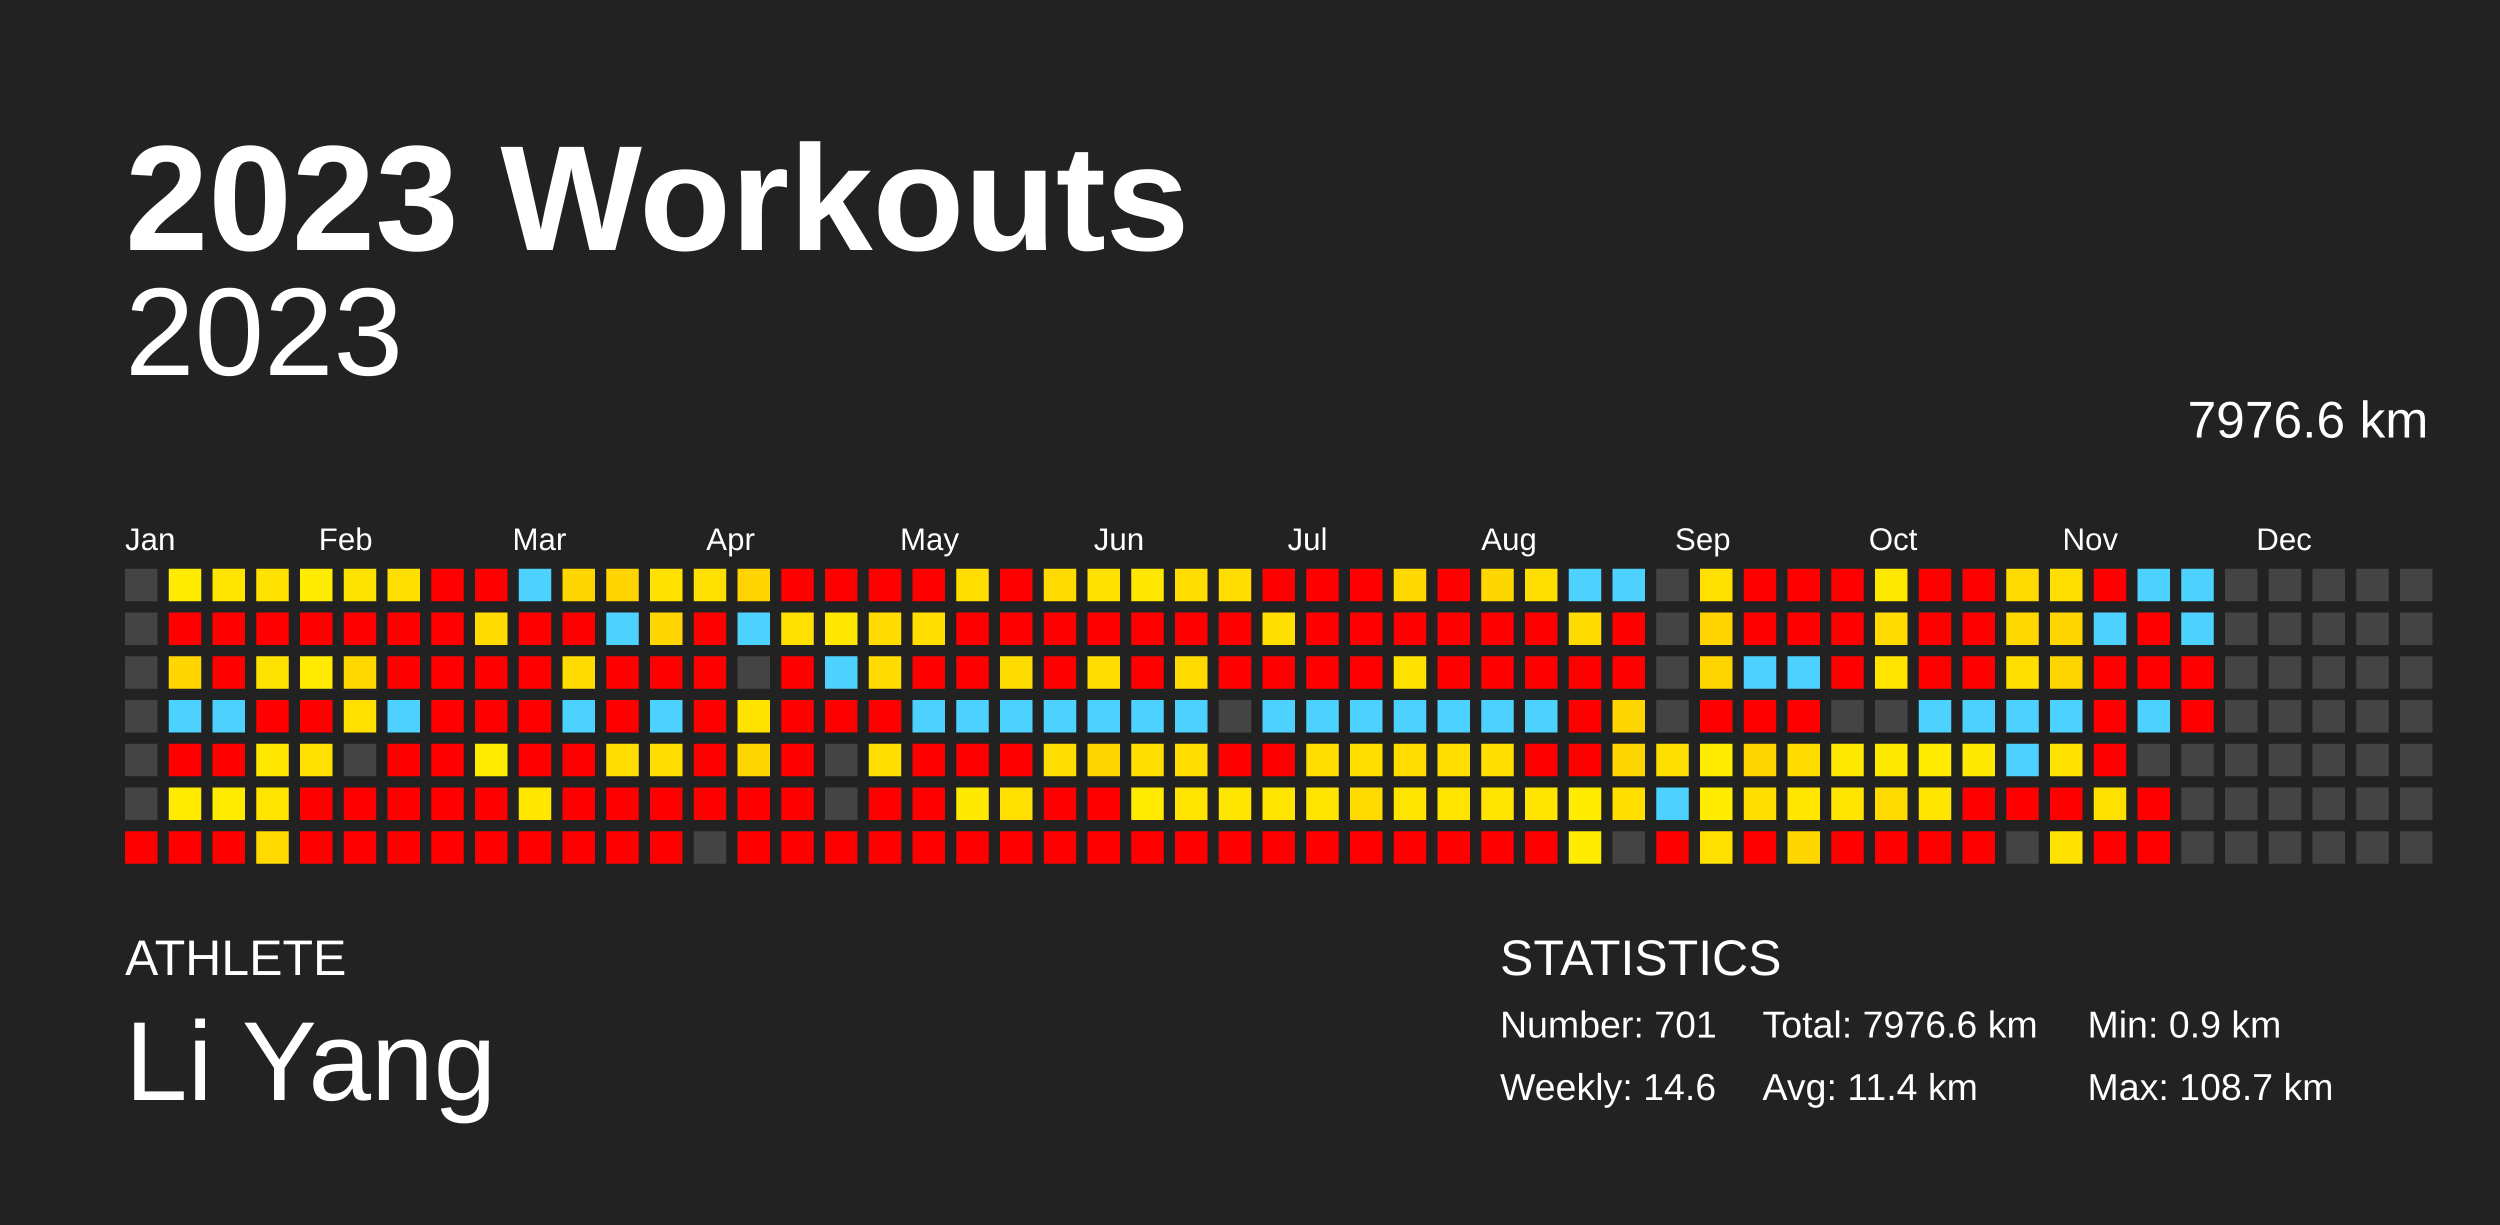
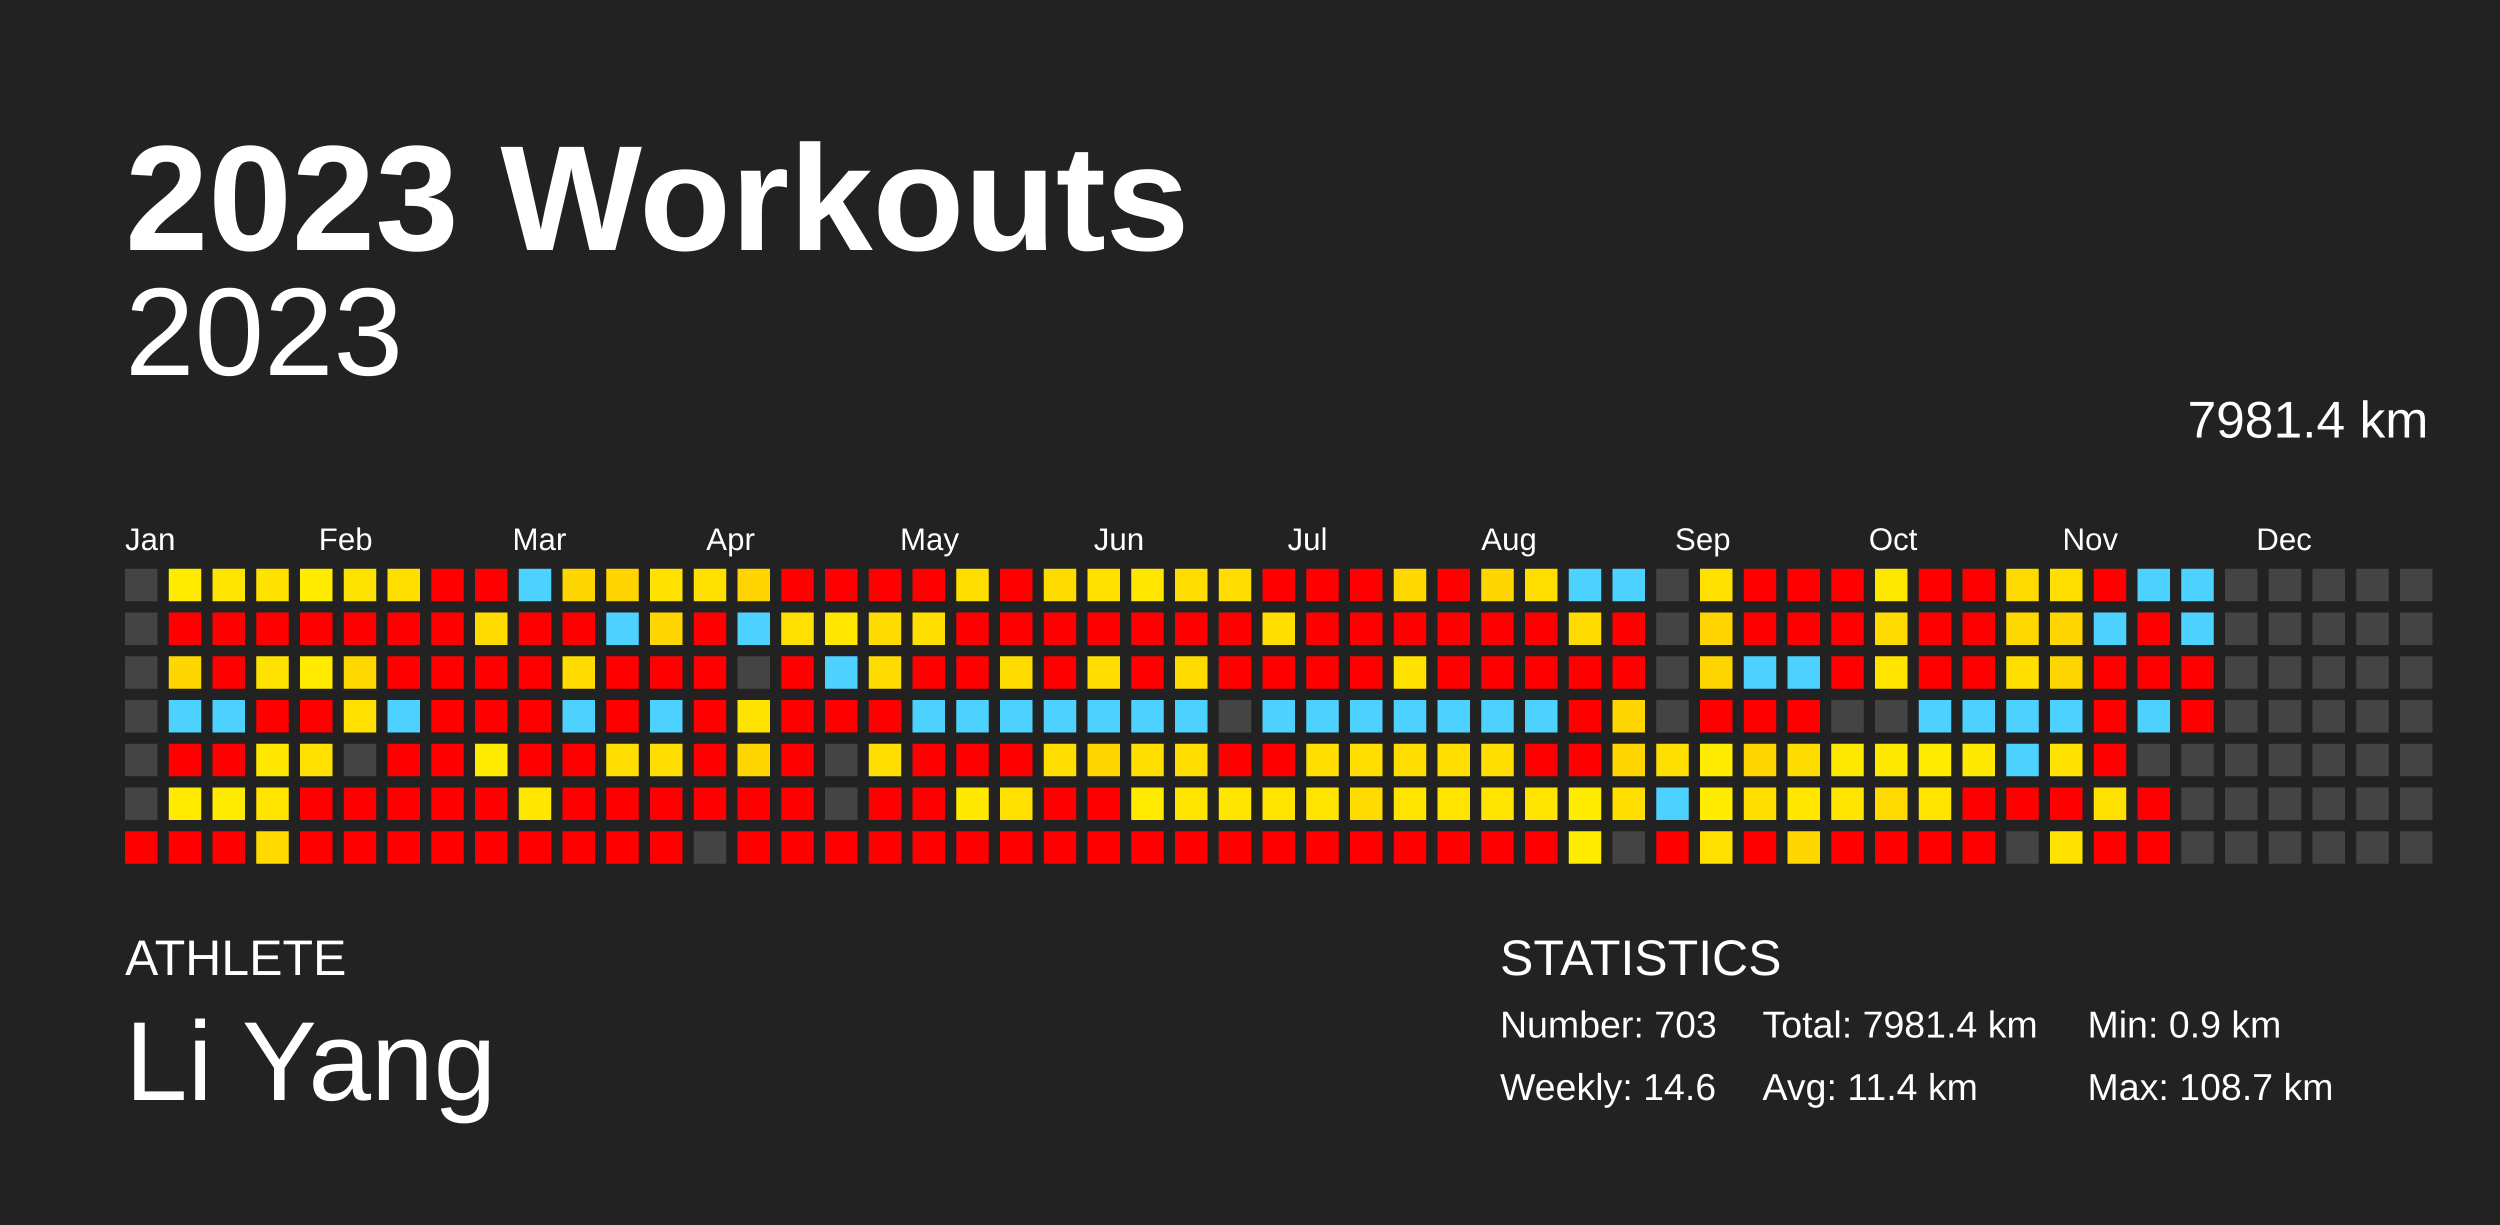
<svg xmlns="http://www.w3.org/2000/svg" baseProfile="full" height="98mm" version="1.1" viewBox="0,0,200,98" width="200mm">
  <defs />
  <rect fill="#222222" height="98" width="200" x="0" y="0" />
  <text fill="#FFFFFF" style="font-size:12px; font-family:Arial; font-weight:bold;" x="10" y="20">2023 Workouts</text>
  <text fill="#FFFFFF" style="font-size:4px; font-family:Arial" x="10" y="78">ATHLETE</text>
  <text fill="#FFFFFF" style="font-size:9px; font-family:Arial" x="10" y="88">Li Yang</text>
  <text fill="#FFFFFF" style="font-size:4px; font-family:Arial" x="120" y="78">STATISTICS</text>
-   <text fill="#FFFFFF" style="font-size:3px; font-family:Arial" x="120" y="83">Number: 701</text>
+   <text fill="#FFFFFF" style="font-size:3px; font-family:Arial" x="120" y="83">Number: 703</text>
  <text fill="#FFFFFF" style="font-size:3px; font-family:Arial" x="120" y="88">Weekly: 14.6</text>
-   <text fill="#FFFFFF" style="font-size:3px; font-family:Arial" x="141" y="83">Total: 7976.6 km</text>
+   <text fill="#FFFFFF" style="font-size:3px; font-family:Arial" x="141" y="83">Total: 7981.4 km</text>
  <text fill="#FFFFFF" style="font-size:3px; font-family:Arial" x="141" y="88">Avg: 11.4 km</text>
  <text fill="#FFFFFF" style="font-size:3px; font-family:Arial" x="167" y="83">Min: 0.9 km</text>
  <text fill="#FFFFFF" style="font-size:3px; font-family:Arial" x="167" y="88">Max: 108.7 km</text>
  <text alignment-baseline="hanging" fill="#FFFFFF" style="font-size:10.0px; font-family:Arial;" x="10" y="30">2023</text>
-   <text alignment-baseline="hanging" fill="#FFFFFF" style="font-size:4.125px; font-family:Arial;" x="175" y="35">7976.6 km</text>
+   <text alignment-baseline="hanging" fill="#FFFFFF" style="font-size:4.125px; font-family:Arial;" x="175" y="35">7981.4 km</text>
  <text fill="#FFFFFF" style="font-size:2.5px; font-family:Arial" x="10.0" y="44">Jan</text>
  <text fill="#FFFFFF" style="font-size:2.5px; font-family:Arial" x="25.5" y="44">Feb</text>
  <text fill="#FFFFFF" style="font-size:2.5px; font-family:Arial" x="41.0" y="44">Mar</text>
  <text fill="#FFFFFF" style="font-size:2.5px; font-family:Arial" x="56.5" y="44">Apr</text>
  <text fill="#FFFFFF" style="font-size:2.5px; font-family:Arial" x="72.0" y="44">May</text>
  <text fill="#FFFFFF" style="font-size:2.5px; font-family:Arial" x="87.5" y="44">Jun</text>
  <text fill="#FFFFFF" style="font-size:2.5px; font-family:Arial" x="103.0" y="44">Jul</text>
  <text fill="#FFFFFF" style="font-size:2.5px; font-family:Arial" x="118.5" y="44">Aug</text>
  <text fill="#FFFFFF" style="font-size:2.5px; font-family:Arial" x="134.0" y="44">Sep</text>
  <text fill="#FFFFFF" style="font-size:2.5px; font-family:Arial" x="149.5" y="44">Oct</text>
  <text fill="#FFFFFF" style="font-size:2.5px; font-family:Arial" x="165.0" y="44">Nov</text>
  <text fill="#FFFFFF" style="font-size:2.5px; font-family:Arial" x="180.5" y="44">Dec</text>
  <rect fill="#444444" height="2.6" width="2.6" x="10.0" y="45.5" />
  <rect fill="#444444" height="2.6" width="2.6" x="10.0" y="49.0" />
  <rect fill="#444444" height="2.6" width="2.6" x="10.0" y="52.5" />
  <rect fill="#444444" height="2.6" width="2.6" x="10.0" y="56.0" />
  <rect fill="#444444" height="2.6" width="2.6" x="10.0" y="59.5" />
  <rect fill="#444444" height="2.6" width="2.6" x="10.0" y="63.0" />
  <rect fill="red" height="2.6" width="2.6" x="10.0" y="66.5" />
  <rect fill="#ffec00" height="2.6" width="2.6" x="13.5" y="45.5" />
  <rect fill="red" height="2.6" width="2.6" x="13.5" y="49.0" />
  <rect fill="#ffd600" height="2.6" width="2.6" x="13.5" y="52.5" />
  <rect fill="#4dd2ff" height="2.6" width="2.6" x="13.5" y="56.0" />
  <rect fill="red" height="2.6" width="2.6" x="13.5" y="59.5" />
  <rect fill="#ffea00" height="2.6" width="2.6" x="13.5" y="63.0" />
  <rect fill="red" height="2.6" width="2.6" x="13.5" y="66.5" />
  <rect fill="#ffe400" height="2.6" width="2.6" x="17.0" y="45.5" />
  <rect fill="red" height="2.6" width="2.6" x="17.0" y="49.0" />
  <rect fill="red" height="2.6" width="2.6" x="17.0" y="52.5" />
  <rect fill="#4dd2ff" height="2.6" width="2.6" x="17.0" y="56.0" />
  <rect fill="red" height="2.6" width="2.6" x="17.0" y="59.5" />
  <rect fill="#ffeb00" height="2.6" width="2.6" x="17.0" y="63.0" />
  <rect fill="red" height="2.6" width="2.6" x="17.0" y="66.5" />
  <rect fill="#ffe200" height="2.6" width="2.6" x="20.5" y="45.5" />
  <rect fill="red" height="2.6" width="2.6" x="20.5" y="49.0" />
  <rect fill="#ffe300" height="2.6" width="2.6" x="20.5" y="52.5" />
  <rect fill="red" height="2.6" width="2.6" x="20.5" y="56.0" />
  <rect fill="#ffe700" height="2.6" width="2.6" x="20.5" y="59.5" />
  <rect fill="#ffe500" height="2.6" width="2.6" x="20.5" y="63.0" />
  <rect fill="#ffd900" height="2.6" width="2.6" x="20.5" y="66.5" />
  <rect fill="#ffec00" height="2.6" width="2.6" x="24.0" y="45.5" />
  <rect fill="red" height="2.6" width="2.6" x="24.0" y="49.0" />
  <rect fill="#ffea00" height="2.6" width="2.6" x="24.0" y="52.5" />
  <rect fill="red" height="2.6" width="2.6" x="24.0" y="56.0" />
  <rect fill="#ffe000" height="2.6" width="2.6" x="24.0" y="59.5" />
  <rect fill="red" height="2.6" width="2.6" x="24.0" y="63.0" />
  <rect fill="red" height="2.6" width="2.6" x="24.0" y="66.5" />
  <rect fill="#ffe300" height="2.6" width="2.6" x="27.5" y="45.5" />
  <rect fill="red" height="2.6" width="2.6" x="27.5" y="49.0" />
  <rect fill="#ffd800" height="2.6" width="2.6" x="27.5" y="52.5" />
  <rect fill="#ffe000" height="2.6" width="2.6" x="27.5" y="56.0" />
  <rect fill="#444444" height="2.6" width="2.6" x="27.5" y="59.5" />
  <rect fill="red" height="2.6" width="2.6" x="27.5" y="63.0" />
  <rect fill="red" height="2.6" width="2.6" x="27.5" y="66.5" />
  <rect fill="#ffdf00" height="2.6" width="2.6" x="31.0" y="45.5" />
  <rect fill="red" height="2.6" width="2.6" x="31.0" y="49.0" />
  <rect fill="red" height="2.6" width="2.6" x="31.0" y="52.5" />
  <rect fill="#4dd2ff" height="2.6" width="2.6" x="31.0" y="56.0" />
  <rect fill="red" height="2.6" width="2.6" x="31.0" y="59.5" />
  <rect fill="red" height="2.6" width="2.6" x="31.0" y="63.0" />
  <rect fill="red" height="2.6" width="2.6" x="31.0" y="66.5" />
  <rect fill="red" height="2.6" width="2.6" x="34.5" y="45.5" />
  <rect fill="red" height="2.6" width="2.6" x="34.5" y="49.0" />
  <rect fill="red" height="2.6" width="2.6" x="34.5" y="52.5" />
  <rect fill="red" height="2.6" width="2.6" x="34.5" y="56.0" />
  <rect fill="red" height="2.6" width="2.6" x="34.5" y="59.5" />
  <rect fill="red" height="2.6" width="2.6" x="34.5" y="63.0" />
  <rect fill="red" height="2.6" width="2.6" x="34.5" y="66.5" />
  <rect fill="red" height="2.6" width="2.6" x="38.0" y="45.5" />
  <rect fill="#ffdb00" height="2.6" width="2.6" x="38.0" y="49.0" />
  <rect fill="red" height="2.6" width="2.6" x="38.0" y="52.5" />
  <rect fill="red" height="2.6" width="2.6" x="38.0" y="56.0" />
  <rect fill="#ffec00" height="2.6" width="2.6" x="38.0" y="59.5" />
  <rect fill="red" height="2.6" width="2.6" x="38.0" y="63.0" />
  <rect fill="red" height="2.6" width="2.6" x="38.0" y="66.5" />
  <rect fill="#4dd2ff" height="2.6" width="2.6" x="41.5" y="45.5" />
  <rect fill="red" height="2.6" width="2.6" x="41.5" y="49.0" />
  <rect fill="red" height="2.6" width="2.6" x="41.5" y="52.5" />
  <rect fill="red" height="2.6" width="2.6" x="41.5" y="56.0" />
  <rect fill="red" height="2.6" width="2.6" x="41.5" y="59.5" />
  <rect fill="#ffe700" height="2.6" width="2.6" x="41.5" y="63.0" />
  <rect fill="red" height="2.6" width="2.6" x="41.5" y="66.5" />
  <rect fill="#ffd600" height="2.6" width="2.6" x="45.0" y="45.5" />
  <rect fill="red" height="2.6" width="2.6" x="45.0" y="49.0" />
  <rect fill="#ffdb00" height="2.6" width="2.6" x="45.0" y="52.5" />
  <rect fill="#4dd2ff" height="2.6" width="2.6" x="45.0" y="56.0" />
  <rect fill="red" height="2.6" width="2.6" x="45.0" y="59.5" />
  <rect fill="red" height="2.6" width="2.6" x="45.0" y="63.0" />
  <rect fill="red" height="2.6" width="2.6" x="45.0" y="66.5" />
  <rect fill="#ffd400" height="2.6" width="2.6" x="48.5" y="45.5" />
  <rect fill="#4dd2ff" height="2.6" width="2.6" x="48.5" y="49.0" />
  <rect fill="red" height="2.6" width="2.6" x="48.5" y="52.5" />
  <rect fill="red" height="2.6" width="2.6" x="48.5" y="56.0" />
  <rect fill="#ffdd00" height="2.6" width="2.6" x="48.5" y="59.5" />
  <rect fill="red" height="2.6" width="2.6" x="48.5" y="63.0" />
  <rect fill="red" height="2.6" width="2.6" x="48.5" y="66.5" />
  <rect fill="#ffe200" height="2.6" width="2.6" x="52.0" y="45.5" />
  <rect fill="#ffd600" height="2.6" width="2.6" x="52.0" y="49.0" />
  <rect fill="red" height="2.6" width="2.6" x="52.0" y="52.5" />
  <rect fill="#4dd2ff" height="2.6" width="2.6" x="52.0" y="56.0" />
  <rect fill="#ffdd00" height="2.6" width="2.6" x="52.0" y="59.5" />
  <rect fill="red" height="2.6" width="2.6" x="52.0" y="63.0" />
  <rect fill="red" height="2.6" width="2.6" x="52.0" y="66.5" />
  <rect fill="#ffe000" height="2.6" width="2.6" x="55.5" y="45.5" />
  <rect fill="red" height="2.6" width="2.6" x="55.5" y="49.0" />
  <rect fill="red" height="2.6" width="2.6" x="55.5" y="52.5" />
  <rect fill="red" height="2.6" width="2.6" x="55.5" y="56.0" />
  <rect fill="red" height="2.6" width="2.6" x="55.5" y="59.5" />
  <rect fill="red" height="2.6" width="2.6" x="55.5" y="63.0" />
  <rect fill="#444444" height="2.6" width="2.6" x="55.5" y="66.5" />
  <rect fill="#ffd400" height="2.6" width="2.6" x="59.0" y="45.5" />
  <rect fill="#4dd2ff" height="2.6" width="2.6" x="59.0" y="49.0" />
  <rect fill="#444444" height="2.6" width="2.6" x="59.0" y="52.5" />
  <rect fill="#ffe300" height="2.6" width="2.6" x="59.0" y="56.0" />
  <rect fill="#ffd600" height="2.6" width="2.6" x="59.0" y="59.5" />
  <rect fill="red" height="2.6" width="2.6" x="59.0" y="63.0" />
  <rect fill="red" height="2.6" width="2.6" x="59.0" y="66.5" />
  <rect fill="red" height="2.6" width="2.6" x="62.5" y="45.5" />
  <rect fill="#ffe000" height="2.6" width="2.6" x="62.5" y="49.0" />
  <rect fill="red" height="2.6" width="2.6" x="62.5" y="52.5" />
  <rect fill="red" height="2.6" width="2.6" x="62.5" y="56.0" />
  <rect fill="red" height="2.6" width="2.6" x="62.5" y="59.5" />
  <rect fill="red" height="2.6" width="2.6" x="62.5" y="63.0" />
  <rect fill="red" height="2.6" width="2.6" x="62.5" y="66.5" />
  <rect fill="red" height="2.6" width="2.6" x="66.0" y="45.5" />
  <rect fill="#ffe700" height="2.6" width="2.6" x="66.0" y="49.0" />
  <rect fill="#4dd2ff" height="2.6" width="2.6" x="66.0" y="52.5" />
  <rect fill="red" height="2.6" width="2.6" x="66.0" y="56.0" />
  <rect fill="#444444" height="2.6" width="2.6" x="66.0" y="59.5" />
  <rect fill="#444444" height="2.6" width="2.6" x="66.0" y="63.0" />
  <rect fill="red" height="2.6" width="2.6" x="66.0" y="66.5" />
  <rect fill="red" height="2.6" width="2.6" x="69.5" y="45.5" />
  <rect fill="#ffdb00" height="2.6" width="2.6" x="69.5" y="49.0" />
  <rect fill="#ffdb00" height="2.6" width="2.6" x="69.5" y="52.5" />
  <rect fill="red" height="2.6" width="2.6" x="69.5" y="56.0" />
  <rect fill="#ffde00" height="2.6" width="2.6" x="69.5" y="59.5" />
  <rect fill="red" height="2.6" width="2.6" x="69.5" y="63.0" />
  <rect fill="red" height="2.6" width="2.6" x="69.5" y="66.5" />
  <rect fill="red" height="2.6" width="2.6" x="73.0" y="45.5" />
  <rect fill="#ffde00" height="2.6" width="2.6" x="73.0" y="49.0" />
  <rect fill="red" height="2.6" width="2.6" x="73.0" y="52.5" />
  <rect fill="#4dd2ff" height="2.6" width="2.6" x="73.0" y="56.0" />
  <rect fill="red" height="2.6" width="2.6" x="73.0" y="59.5" />
  <rect fill="red" height="2.6" width="2.6" x="73.0" y="63.0" />
  <rect fill="red" height="2.6" width="2.6" x="73.0" y="66.5" />
  <rect fill="#ffde00" height="2.6" width="2.6" x="76.5" y="45.5" />
  <rect fill="red" height="2.6" width="2.6" x="76.5" y="49.0" />
  <rect fill="red" height="2.6" width="2.6" x="76.5" y="52.5" />
  <rect fill="#4dd2ff" height="2.6" width="2.6" x="76.5" y="56.0" />
  <rect fill="red" height="2.6" width="2.6" x="76.5" y="59.5" />
  <rect fill="#ffe900" height="2.6" width="2.6" x="76.5" y="63.0" />
  <rect fill="red" height="2.6" width="2.6" x="76.5" y="66.5" />
  <rect fill="red" height="2.6" width="2.6" x="80.0" y="45.5" />
  <rect fill="red" height="2.6" width="2.6" x="80.0" y="49.0" />
  <rect fill="#ffdc00" height="2.6" width="2.6" x="80.0" y="52.5" />
  <rect fill="#4dd2ff" height="2.6" width="2.6" x="80.0" y="56.0" />
  <rect fill="red" height="2.6" width="2.6" x="80.0" y="59.5" />
  <rect fill="#ffe000" height="2.6" width="2.6" x="80.0" y="63.0" />
  <rect fill="red" height="2.6" width="2.6" x="80.0" y="66.5" />
  <rect fill="#ffdb00" height="2.6" width="2.6" x="83.5" y="45.5" />
  <rect fill="red" height="2.6" width="2.6" x="83.5" y="49.0" />
  <rect fill="red" height="2.6" width="2.6" x="83.5" y="52.5" />
  <rect fill="#4dd2ff" height="2.6" width="2.6" x="83.5" y="56.0" />
  <rect fill="#ffdd00" height="2.6" width="2.6" x="83.5" y="59.5" />
  <rect fill="red" height="2.6" width="2.6" x="83.5" y="63.0" />
  <rect fill="red" height="2.6" width="2.6" x="83.5" y="66.5" />
  <rect fill="#ffe000" height="2.6" width="2.6" x="87.0" y="45.5" />
  <rect fill="red" height="2.6" width="2.6" x="87.0" y="49.0" />
  <rect fill="#ffdd00" height="2.6" width="2.6" x="87.0" y="52.5" />
  <rect fill="#4dd2ff" height="2.6" width="2.6" x="87.0" y="56.0" />
  <rect fill="#ffd500" height="2.6" width="2.6" x="87.0" y="59.5" />
  <rect fill="red" height="2.6" width="2.6" x="87.0" y="63.0" />
  <rect fill="red" height="2.6" width="2.6" x="87.0" y="66.5" />
  <rect fill="#ffe700" height="2.6" width="2.6" x="90.5" y="45.5" />
  <rect fill="red" height="2.6" width="2.6" x="90.5" y="49.0" />
  <rect fill="red" height="2.6" width="2.6" x="90.5" y="52.5" />
  <rect fill="#4dd2ff" height="2.6" width="2.6" x="90.5" y="56.0" />
  <rect fill="#ffde00" height="2.6" width="2.6" x="90.5" y="59.5" />
  <rect fill="#ffea00" height="2.6" width="2.6" x="90.5" y="63.0" />
  <rect fill="red" height="2.6" width="2.6" x="90.5" y="66.5" />
  <rect fill="#ffdd00" height="2.6" width="2.6" x="94.0" y="45.5" />
  <rect fill="red" height="2.6" width="2.6" x="94.0" y="49.0" />
  <rect fill="#ffda00" height="2.6" width="2.6" x="94.0" y="52.5" />
  <rect fill="#4dd2ff" height="2.6" width="2.6" x="94.0" y="56.0" />
  <rect fill="#ffdd00" height="2.6" width="2.6" x="94.0" y="59.5" />
  <rect fill="#ffe400" height="2.6" width="2.6" x="94.0" y="63.0" />
  <rect fill="red" height="2.6" width="2.6" x="94.0" y="66.5" />
  <rect fill="#ffdd00" height="2.6" width="2.6" x="97.5" y="45.5" />
  <rect fill="red" height="2.6" width="2.6" x="97.5" y="49.0" />
  <rect fill="red" height="2.6" width="2.6" x="97.5" y="52.5" />
  <rect fill="#444444" height="2.6" width="2.6" x="97.5" y="56.0" />
  <rect fill="red" height="2.6" width="2.6" x="97.5" y="59.5" />
  <rect fill="#ffe600" height="2.6" width="2.6" x="97.5" y="63.0" />
  <rect fill="red" height="2.6" width="2.6" x="97.5" y="66.5" />
  <rect fill="red" height="2.6" width="2.6" x="101.0" y="45.5" />
  <rect fill="#ffde00" height="2.6" width="2.6" x="101.0" y="49.0" />
  <rect fill="red" height="2.6" width="2.6" x="101.0" y="52.5" />
  <rect fill="#4dd2ff" height="2.6" width="2.6" x="101.0" y="56.0" />
  <rect fill="red" height="2.6" width="2.6" x="101.0" y="59.5" />
  <rect fill="#ffe400" height="2.6" width="2.6" x="101.0" y="63.0" />
  <rect fill="red" height="2.6" width="2.6" x="101.0" y="66.5" />
  <rect fill="red" height="2.6" width="2.6" x="104.5" y="45.5" />
  <rect fill="red" height="2.6" width="2.6" x="104.5" y="49.0" />
  <rect fill="red" height="2.6" width="2.6" x="104.5" y="52.5" />
  <rect fill="#4dd2ff" height="2.6" width="2.6" x="104.5" y="56.0" />
  <rect fill="#ffde00" height="2.6" width="2.6" x="104.5" y="59.5" />
  <rect fill="#ffe400" height="2.6" width="2.6" x="104.5" y="63.0" />
  <rect fill="red" height="2.6" width="2.6" x="104.5" y="66.5" />
  <rect fill="red" height="2.6" width="2.6" x="108.0" y="45.5" />
  <rect fill="red" height="2.6" width="2.6" x="108.0" y="49.0" />
  <rect fill="red" height="2.6" width="2.6" x="108.0" y="52.5" />
  <rect fill="#4dd2ff" height="2.6" width="2.6" x="108.0" y="56.0" />
  <rect fill="#ffde00" height="2.6" width="2.6" x="108.0" y="59.5" />
  <rect fill="#ffda00" height="2.6" width="2.6" x="108.0" y="63.0" />
  <rect fill="red" height="2.6" width="2.6" x="108.0" y="66.5" />
  <rect fill="#ffd800" height="2.6" width="2.6" x="111.5" y="45.5" />
  <rect fill="red" height="2.6" width="2.6" x="111.5" y="49.0" />
  <rect fill="#ffe200" height="2.6" width="2.6" x="111.5" y="52.5" />
  <rect fill="#4dd2ff" height="2.6" width="2.6" x="111.5" y="56.0" />
  <rect fill="#ffdd00" height="2.6" width="2.6" x="111.5" y="59.5" />
  <rect fill="#ffe400" height="2.6" width="2.6" x="111.5" y="63.0" />
  <rect fill="red" height="2.6" width="2.6" x="111.5" y="66.5" />
  <rect fill="red" height="2.6" width="2.6" x="115.0" y="45.5" />
  <rect fill="red" height="2.6" width="2.6" x="115.0" y="49.0" />
  <rect fill="red" height="2.6" width="2.6" x="115.0" y="52.5" />
  <rect fill="#4dd2ff" height="2.6" width="2.6" x="115.0" y="56.0" />
  <rect fill="#ffde00" height="2.6" width="2.6" x="115.0" y="59.5" />
  <rect fill="#ffe400" height="2.6" width="2.6" x="115.0" y="63.0" />
  <rect fill="red" height="2.6" width="2.6" x="115.0" y="66.5" />
  <rect fill="#ffd700" height="2.6" width="2.6" x="118.5" y="45.5" />
  <rect fill="red" height="2.6" width="2.6" x="118.5" y="49.0" />
  <rect fill="red" height="2.6" width="2.6" x="118.5" y="52.5" />
  <rect fill="#4dd2ff" height="2.6" width="2.6" x="118.5" y="56.0" />
  <rect fill="#ffde00" height="2.6" width="2.6" x="118.5" y="59.5" />
  <rect fill="#ffe500" height="2.6" width="2.6" x="118.5" y="63.0" />
  <rect fill="red" height="2.6" width="2.6" x="118.5" y="66.5" />
  <rect fill="#ffdf00" height="2.6" width="2.6" x="122.0" y="45.5" />
  <rect fill="red" height="2.6" width="2.6" x="122.0" y="49.0" />
  <rect fill="red" height="2.6" width="2.6" x="122.0" y="52.5" />
  <rect fill="#4dd2ff" height="2.6" width="2.6" x="122.0" y="56.0" />
  <rect fill="red" height="2.6" width="2.6" x="122.0" y="59.5" />
  <rect fill="#ffe500" height="2.6" width="2.6" x="122.0" y="63.0" />
  <rect fill="red" height="2.6" width="2.6" x="122.0" y="66.5" />
  <rect fill="#4dd2ff" height="2.6" width="2.6" x="125.5" y="45.5" />
  <rect fill="#ffda00" height="2.6" width="2.6" x="125.5" y="49.0" />
  <rect fill="red" height="2.6" width="2.6" x="125.5" y="52.5" />
  <rect fill="red" height="2.6" width="2.6" x="125.5" y="56.0" />
  <rect fill="red" height="2.6" width="2.6" x="125.5" y="59.5" />
  <rect fill="#ffec00" height="2.6" width="2.6" x="125.5" y="63.0" />
  <rect fill="#ffec00" height="2.6" width="2.6" x="125.5" y="66.5" />
  <rect fill="#4dd2ff" height="2.6" width="2.6" x="129.0" y="45.5" />
  <rect fill="red" height="2.6" width="2.6" x="129.0" y="49.0" />
  <rect fill="red" height="2.6" width="2.6" x="129.0" y="52.5" />
  <rect fill="#ffd600" height="2.6" width="2.6" x="129.0" y="56.0" />
  <rect fill="#ffd600" height="2.6" width="2.6" x="129.0" y="59.5" />
  <rect fill="#ffde00" height="2.6" width="2.6" x="129.0" y="63.0" />
  <rect fill="#444444" height="2.6" width="2.6" x="129.0" y="66.5" />
  <rect fill="#444444" height="2.6" width="2.6" x="132.5" y="45.5" />
  <rect fill="#444444" height="2.6" width="2.6" x="132.5" y="49.0" />
  <rect fill="#444444" height="2.6" width="2.6" x="132.5" y="52.5" />
  <rect fill="#444444" height="2.6" width="2.6" x="132.5" y="56.0" />
  <rect fill="#ffdf00" height="2.6" width="2.6" x="132.5" y="59.5" />
  <rect fill="#4dd2ff" height="2.6" width="2.6" x="132.5" y="63.0" />
  <rect fill="red" height="2.6" width="2.6" x="132.5" y="66.5" />
  <rect fill="#ffe000" height="2.6" width="2.6" x="136.0" y="45.5" />
  <rect fill="#ffd400" height="2.6" width="2.6" x="136.0" y="49.0" />
  <rect fill="#ffd500" height="2.6" width="2.6" x="136.0" y="52.5" />
  <rect fill="red" height="2.6" width="2.6" x="136.0" y="56.0" />
  <rect fill="#ffec00" height="2.6" width="2.6" x="136.0" y="59.5" />
  <rect fill="#ffec00" height="2.6" width="2.6" x="136.0" y="63.0" />
  <rect fill="#ffe000" height="2.6" width="2.6" x="136.0" y="66.5" />
  <rect fill="red" height="2.6" width="2.6" x="139.5" y="45.5" />
  <rect fill="red" height="2.6" width="2.6" x="139.5" y="49.0" />
  <rect fill="#4dd2ff" height="2.6" width="2.6" x="139.5" y="52.5" />
  <rect fill="red" height="2.6" width="2.6" x="139.5" y="56.0" />
  <rect fill="#ffd500" height="2.6" width="2.6" x="139.5" y="59.5" />
  <rect fill="#ffde00" height="2.6" width="2.6" x="139.5" y="63.0" />
  <rect fill="red" height="2.6" width="2.6" x="139.5" y="66.5" />
  <rect fill="red" height="2.6" width="2.6" x="143.0" y="45.5" />
  <rect fill="red" height="2.6" width="2.6" x="143.0" y="49.0" />
  <rect fill="#4dd2ff" height="2.6" width="2.6" x="143.0" y="52.5" />
  <rect fill="red" height="2.6" width="2.6" x="143.0" y="56.0" />
  <rect fill="#ffdc00" height="2.6" width="2.6" x="143.0" y="59.5" />
  <rect fill="#ffe700" height="2.6" width="2.6" x="143.0" y="63.0" />
  <rect fill="#ffd600" height="2.6" width="2.6" x="143.0" y="66.5" />
  <rect fill="red" height="2.6" width="2.6" x="146.5" y="45.5" />
  <rect fill="red" height="2.6" width="2.6" x="146.5" y="49.0" />
  <rect fill="red" height="2.6" width="2.6" x="146.5" y="52.5" />
  <rect fill="#444444" height="2.6" width="2.6" x="146.5" y="56.0" />
  <rect fill="#ffe900" height="2.6" width="2.6" x="146.5" y="59.5" />
  <rect fill="#ffe600" height="2.6" width="2.6" x="146.5" y="63.0" />
  <rect fill="red" height="2.6" width="2.6" x="146.5" y="66.5" />
  <rect fill="#ffe800" height="2.6" width="2.6" x="150.0" y="45.5" />
  <rect fill="#ffda00" height="2.6" width="2.6" x="150.0" y="49.0" />
  <rect fill="#ffe400" height="2.6" width="2.6" x="150.0" y="52.5" />
  <rect fill="#444444" height="2.6" width="2.6" x="150.0" y="56.0" />
  <rect fill="#ffe900" height="2.6" width="2.6" x="150.0" y="59.5" />
  <rect fill="#ffda00" height="2.6" width="2.6" x="150.0" y="63.0" />
  <rect fill="red" height="2.6" width="2.6" x="150.0" y="66.5" />
  <rect fill="red" height="2.6" width="2.6" x="153.5" y="45.5" />
  <rect fill="red" height="2.6" width="2.6" x="153.5" y="49.0" />
  <rect fill="red" height="2.6" width="2.6" x="153.5" y="52.5" />
  <rect fill="#4dd2ff" height="2.6" width="2.6" x="153.5" y="56.0" />
  <rect fill="#ffeb00" height="2.6" width="2.6" x="153.5" y="59.5" />
  <rect fill="#ffe500" height="2.6" width="2.6" x="153.5" y="63.0" />
  <rect fill="red" height="2.6" width="2.6" x="153.5" y="66.5" />
  <rect fill="red" height="2.6" width="2.6" x="157.0" y="45.5" />
  <rect fill="red" height="2.6" width="2.6" x="157.0" y="49.0" />
  <rect fill="red" height="2.6" width="2.6" x="157.0" y="52.5" />
  <rect fill="#4dd2ff" height="2.6" width="2.6" x="157.0" y="56.0" />
  <rect fill="#ffe900" height="2.6" width="2.6" x="157.0" y="59.5" />
  <rect fill="red" height="2.6" width="2.6" x="157.0" y="63.0" />
  <rect fill="red" height="2.6" width="2.6" x="157.0" y="66.5" />
  <rect fill="#ffda00" height="2.6" width="2.6" x="160.5" y="45.5" />
  <rect fill="#ffd800" height="2.6" width="2.6" x="160.5" y="49.0" />
  <rect fill="#ffdf00" height="2.6" width="2.6" x="160.5" y="52.5" />
  <rect fill="#4dd2ff" height="2.6" width="2.6" x="160.5" y="56.0" />
  <rect fill="#4dd2ff" height="2.6" width="2.6" x="160.5" y="59.5" />
  <rect fill="red" height="2.6" width="2.6" x="160.5" y="63.0" />
  <rect fill="#444444" height="2.6" width="2.6" x="160.5" y="66.5" />
  <rect fill="#ffdf00" height="2.6" width="2.6" x="164.0" y="45.5" />
  <rect fill="#ffd500" height="2.6" width="2.6" x="164.0" y="49.0" />
  <rect fill="#ffd500" height="2.6" width="2.6" x="164.0" y="52.5" />
  <rect fill="#4dd2ff" height="2.6" width="2.6" x="164.0" y="56.0" />
  <rect fill="#ffe200" height="2.6" width="2.6" x="164.0" y="59.5" />
  <rect fill="red" height="2.6" width="2.6" x="164.0" y="63.0" />
  <rect fill="#ffe200" height="2.6" width="2.6" x="164.0" y="66.5" />
  <rect fill="red" height="2.6" width="2.6" x="167.5" y="45.5" />
  <rect fill="#4dd2ff" height="2.6" width="2.6" x="167.5" y="49.0" />
  <rect fill="red" height="2.6" width="2.6" x="167.5" y="52.5" />
  <rect fill="red" height="2.6" width="2.6" x="167.5" y="56.0" />
  <rect fill="red" height="2.6" width="2.6" x="167.5" y="59.5" />
  <rect fill="#ffe100" height="2.6" width="2.6" x="167.5" y="63.0" />
  <rect fill="red" height="2.6" width="2.6" x="167.5" y="66.5" />
  <rect fill="#4dd2ff" height="2.6" width="2.6" x="171.0" y="45.5" />
  <rect fill="red" height="2.6" width="2.6" x="171.0" y="49.0" />
  <rect fill="red" height="2.6" width="2.6" x="171.0" y="52.5" />
  <rect fill="#4dd2ff" height="2.6" width="2.6" x="171.0" y="56.0" />
  <rect fill="#444444" height="2.6" width="2.6" x="171.0" y="59.5" />
  <rect fill="red" height="2.6" width="2.6" x="171.0" y="63.0" />
  <rect fill="red" height="2.6" width="2.6" x="171.0" y="66.5" />
  <rect fill="#4dd2ff" height="2.6" width="2.6" x="174.5" y="45.5" />
  <rect fill="#4dd2ff" height="2.6" width="2.6" x="174.5" y="49.0" />
  <rect fill="red" height="2.6" width="2.6" x="174.5" y="52.5" />
  <rect fill="red" height="2.6" width="2.6" x="174.5" y="56.0" />
  <rect fill="#444444" height="2.6" width="2.6" x="174.5" y="59.5" />
  <rect fill="#444444" height="2.6" width="2.6" x="174.5" y="63.0" />
  <rect fill="#444444" height="2.6" width="2.6" x="174.5" y="66.5" />
  <rect fill="#444444" height="2.6" width="2.6" x="178.0" y="45.5" />
  <rect fill="#444444" height="2.6" width="2.6" x="178.0" y="49.0" />
  <rect fill="#444444" height="2.6" width="2.6" x="178.0" y="52.5" />
  <rect fill="#444444" height="2.6" width="2.6" x="178.0" y="56.0" />
  <rect fill="#444444" height="2.6" width="2.6" x="178.0" y="59.5" />
  <rect fill="#444444" height="2.6" width="2.6" x="178.0" y="63.0" />
  <rect fill="#444444" height="2.6" width="2.6" x="178.0" y="66.5" />
  <rect fill="#444444" height="2.6" width="2.6" x="181.5" y="45.5" />
  <rect fill="#444444" height="2.6" width="2.6" x="181.5" y="49.0" />
  <rect fill="#444444" height="2.6" width="2.6" x="181.5" y="52.5" />
  <rect fill="#444444" height="2.6" width="2.6" x="181.5" y="56.0" />
  <rect fill="#444444" height="2.6" width="2.6" x="181.5" y="59.5" />
  <rect fill="#444444" height="2.6" width="2.6" x="181.5" y="63.0" />
  <rect fill="#444444" height="2.6" width="2.6" x="181.5" y="66.5" />
  <rect fill="#444444" height="2.6" width="2.6" x="185.0" y="45.5" />
  <rect fill="#444444" height="2.6" width="2.6" x="185.0" y="49.0" />
  <rect fill="#444444" height="2.6" width="2.6" x="185.0" y="52.5" />
  <rect fill="#444444" height="2.6" width="2.6" x="185.0" y="56.0" />
  <rect fill="#444444" height="2.6" width="2.6" x="185.0" y="59.5" />
  <rect fill="#444444" height="2.6" width="2.6" x="185.0" y="63.0" />
  <rect fill="#444444" height="2.6" width="2.6" x="185.0" y="66.5" />
  <rect fill="#444444" height="2.6" width="2.6" x="188.5" y="45.5" />
  <rect fill="#444444" height="2.6" width="2.6" x="188.5" y="49.0" />
  <rect fill="#444444" height="2.6" width="2.6" x="188.5" y="52.5" />
  <rect fill="#444444" height="2.6" width="2.6" x="188.5" y="56.0" />
  <rect fill="#444444" height="2.6" width="2.6" x="188.5" y="59.5" />
  <rect fill="#444444" height="2.6" width="2.6" x="188.5" y="63.0" />
  <rect fill="#444444" height="2.6" width="2.6" x="188.5" y="66.5" />
  <rect fill="#444444" height="2.6" width="2.6" x="192.0" y="45.5" />
  <rect fill="#444444" height="2.6" width="2.6" x="192.0" y="49.0" />
  <rect fill="#444444" height="2.6" width="2.6" x="192.0" y="52.5" />
  <rect fill="#444444" height="2.6" width="2.6" x="192.0" y="56.0" />
  <rect fill="#444444" height="2.6" width="2.6" x="192.0" y="59.5" />
  <rect fill="#444444" height="2.6" width="2.6" x="192.0" y="63.0" />
  <rect fill="#444444" height="2.6" width="2.6" x="192.0" y="66.5" />
</svg>
